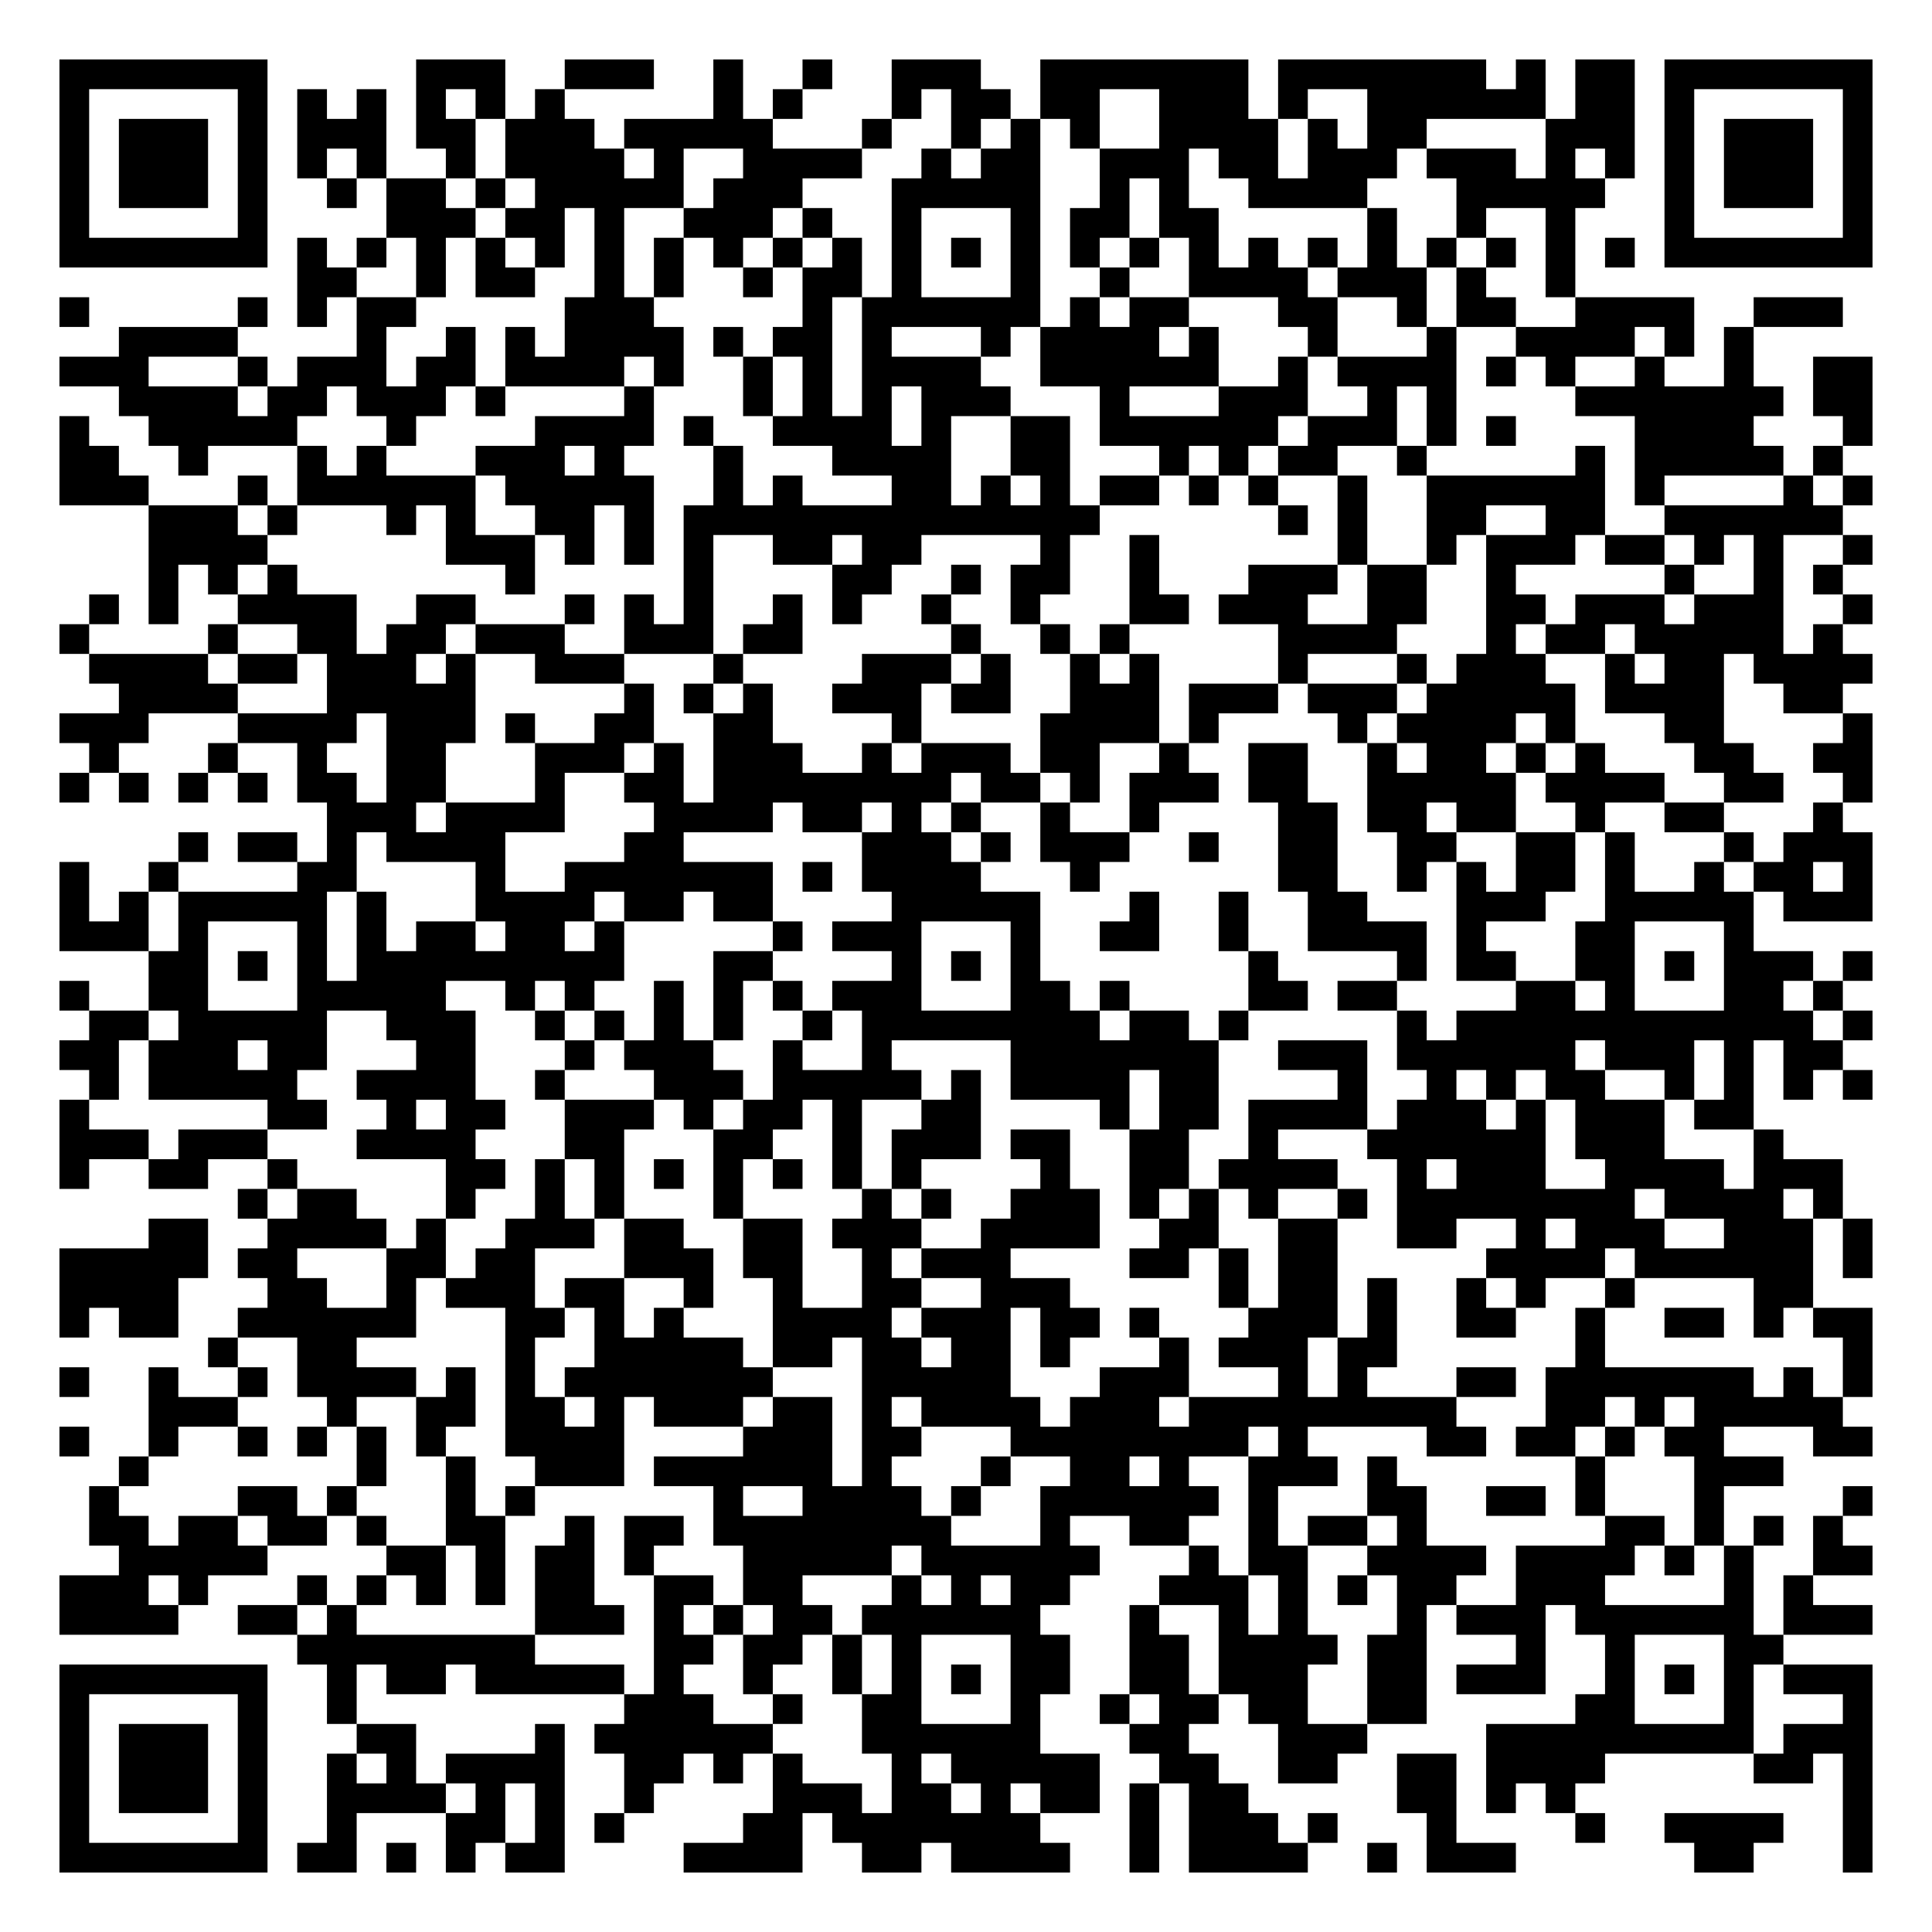
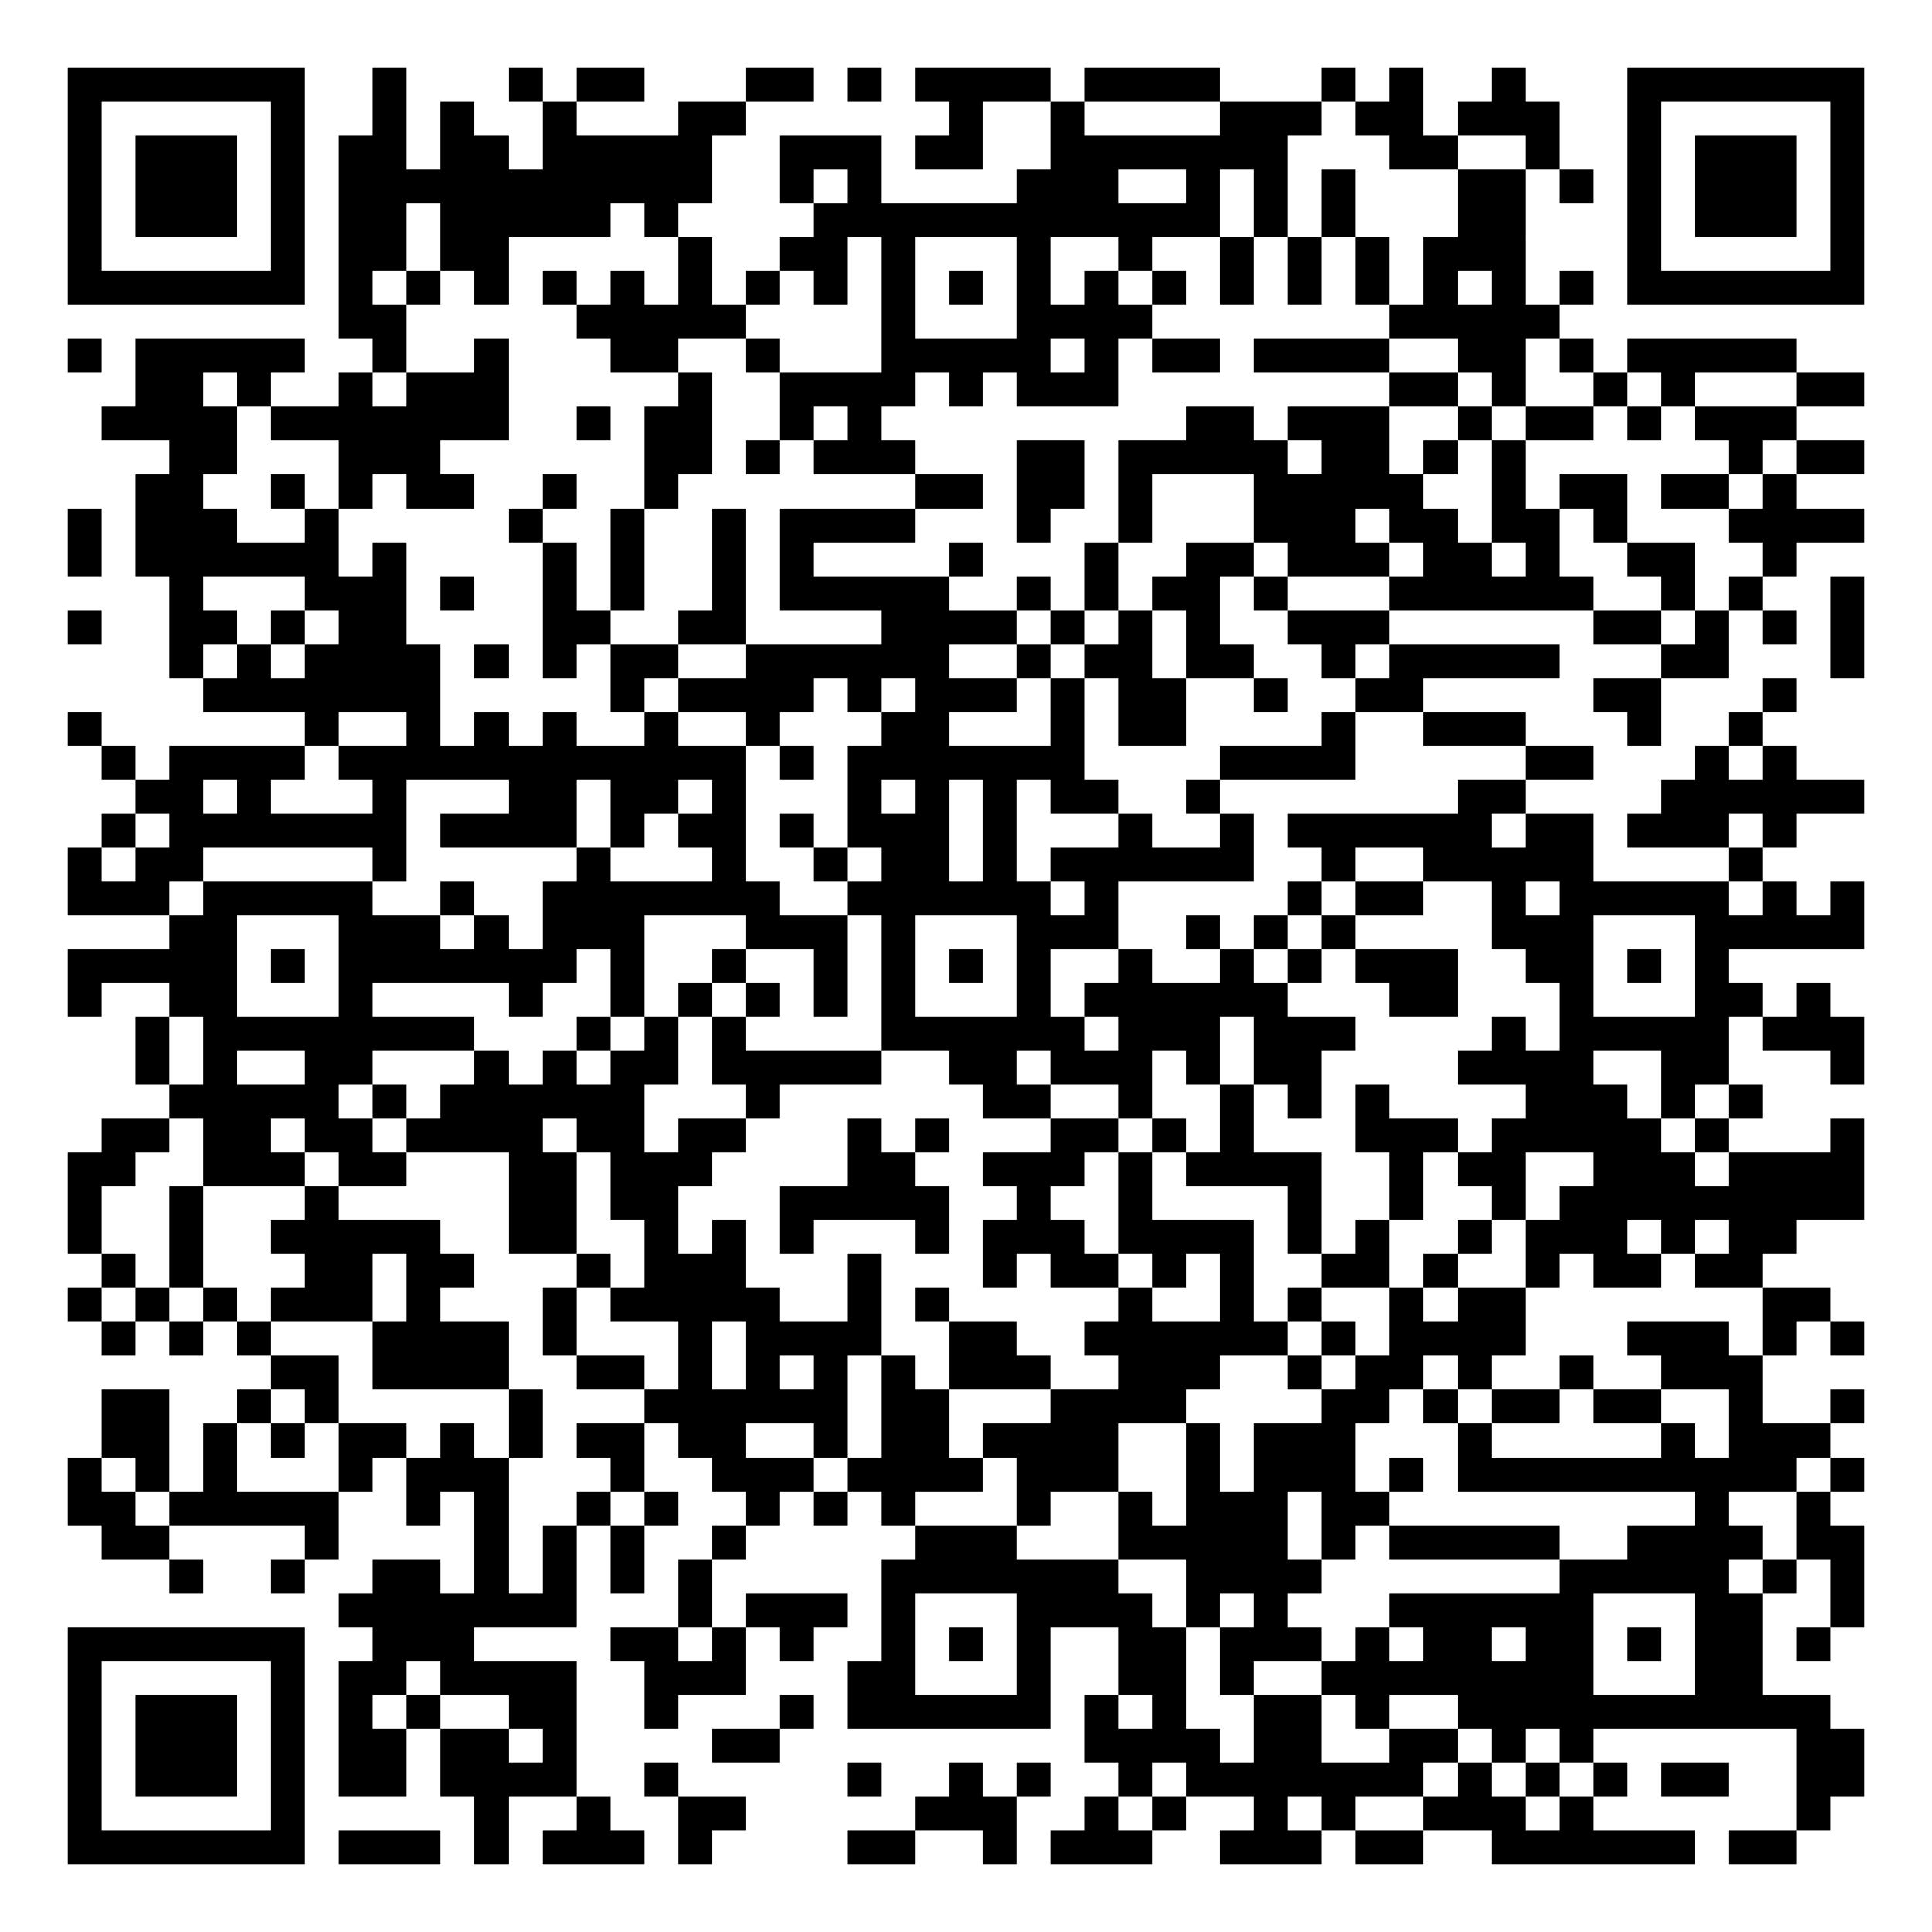
- <svg xmlns="http://www.w3.org/2000/svg" width="260" height="260" class="segno">
+ <svg xmlns="http://www.w3.org/2000/svg" width="228" height="228" class="segno">
  <g transform="scale(4)">
-     <path fill="#fff" d="M0 0h65v65h-65z" />
-     <path class="qrline" stroke="#000" d="M2 2.5h7m5 0h3m2 0h3m2 0h1m2 0h1m2 0h3m2 0h7m1 0h7m1 0h1m1 0h2m1 0h7m-61 1h1m5 0h1m1 0h1m1 0h1m1 0h1m1 0h1m1 0h1m5 0h1m1 0h1m3 0h1m1 0h2m1 0h2m2 0h3m1 0h1m2 0h6m1 0h2m1 0h1m5 0h1m-61 1h1m1 0h3m1 0h1m1 0h3m1 0h2m1 0h3m1 0h5m3 0h1m2 0h1m1 0h1m1 0h1m2 0h4m1 0h1m1 0h2m4 0h3m1 0h1m1 0h3m1 0h1m-61 1h1m1 0h3m1 0h1m1 0h1m1 0h1m2 0h1m1 0h4m1 0h1m2 0h4m2 0h1m1 0h2m2 0h3m1 0h2m1 0h3m1 0h3m1 0h1m1 0h1m1 0h1m1 0h3m1 0h1m-61 1h1m1 0h3m1 0h1m2 0h1m1 0h2m1 0h1m1 0h5m1 0h3m3 0h5m2 0h1m1 0h1m2 0h4m3 0h5m2 0h1m1 0h3m1 0h1m-61 1h1m5 0h1m4 0h3m1 0h2m1 0h1m2 0h3m1 0h1m2 0h1m3 0h1m1 0h2m1 0h2m5 0h1m2 0h1m2 0h1m3 0h1m5 0h1m-61 1h7m1 0h1m1 0h1m1 0h1m1 0h1m1 0h1m1 0h1m1 0h1m1 0h1m1 0h1m1 0h1m1 0h1m1 0h1m1 0h1m1 0h1m1 0h1m1 0h1m1 0h1m1 0h1m1 0h1m1 0h1m1 0h1m1 0h1m1 0h1m1 0h7m-53 1h2m2 0h1m1 0h2m2 0h1m1 0h1m2 0h1m1 0h2m1 0h1m3 0h1m2 0h1m2 0h4m1 0h3m1 0h1m2 0h1m-51 1h1m5 0h1m1 0h1m1 0h2m5 0h3m5 0h1m1 0h6m1 0h1m1 0h2m3 0h2m2 0h1m1 0h2m2 0h4m2 0h3m-58 1h4m4 0h1m2 0h1m1 0h1m1 0h4m1 0h1m1 0h2m1 0h1m3 0h1m1 0h4m1 0h1m3 0h1m3 0h1m2 0h4m1 0h1m1 0h1m-57 1h3m3 0h1m1 0h3m1 0h2m1 0h4m1 0h1m2 0h1m1 0h1m1 0h4m2 0h6m2 0h1m1 0h4m1 0h1m1 0h1m2 0h1m2 0h1m2 0h2m-59 1h4m1 0h2m1 0h3m1 0h1m4 0h1m3 0h1m1 0h1m1 0h1m1 0h3m3 0h1m3 0h3m2 0h1m1 0h1m4 0h7m1 0h2m-61 1h1m2 0h5m3 0h1m4 0h4m1 0h1m2 0h4m1 0h1m2 0h2m1 0h6m1 0h3m1 0h1m1 0h1m4 0h4m3 0h1m-61 1h2m2 0h1m3 0h1m1 0h1m3 0h3m1 0h1m3 0h1m3 0h4m2 0h2m3 0h1m1 0h1m1 0h2m2 0h1m5 0h1m1 0h5m1 0h1m-60 1h3m3 0h1m1 0h6m1 0h5m2 0h1m1 0h1m3 0h2m1 0h1m1 0h1m1 0h2m1 0h1m1 0h1m2 0h1m2 0h6m1 0h1m4 0h1m1 0h1m-58 1h3m1 0h1m3 0h1m1 0h1m2 0h2m1 0h1m1 0h14m6 0h1m1 0h1m2 0h2m2 0h2m2 0h6m-57 1h4m6 0h3m1 0h1m1 0h1m1 0h1m2 0h2m1 0h2m4 0h1m2 0h1m6 0h1m2 0h1m1 0h3m1 0h2m1 0h1m1 0h1m2 0h1m-58 1h1m1 0h1m1 0h1m7 0h1m5 0h1m4 0h2m2 0h1m1 0h2m2 0h1m3 0h3m1 0h2m2 0h1m5 0h1m2 0h1m1 0h1m-59 1h1m1 0h1m2 0h4m2 0h2m3 0h1m1 0h1m1 0h1m2 0h1m1 0h1m2 0h1m2 0h1m3 0h2m1 0h3m2 0h2m2 0h2m1 0h3m1 0h3m2 0h1m-61 1h1m4 0h1m2 0h2m1 0h2m1 0h3m2 0h3m1 0h2m5 0h1m2 0h1m1 0h1m5 0h4m3 0h1m1 0h2m1 0h5m1 0h1m-59 1h4m1 0h2m1 0h3m1 0h1m2 0h3m3 0h1m4 0h3m1 0h1m2 0h1m1 0h1m4 0h1m3 0h1m1 0h3m2 0h1m1 0h2m1 0h4m-59 1h4m3 0h5m5 0h1m1 0h1m1 0h1m2 0h3m1 0h2m2 0h3m1 0h3m1 0h3m1 0h5m1 0h4m2 0h2m-60 1h3m3 0h4m1 0h3m1 0h1m2 0h2m2 0h2m4 0h1m4 0h4m1 0h1m4 0h1m1 0h4m1 0h1m3 0h2m4 0h1m-60 1h1m3 0h1m2 0h1m2 0h2m3 0h3m1 0h1m1 0h3m2 0h1m1 0h3m1 0h2m2 0h1m2 0h2m2 0h1m1 0h2m1 0h1m1 0h1m3 0h2m2 0h2m-61 1h1m1 0h1m1 0h1m1 0h1m1 0h2m1 0h2m3 0h1m2 0h2m1 0h8m1 0h2m1 0h1m1 0h3m1 0h2m2 0h5m1 0h4m2 0h2m2 0h1m-52 1h3m1 0h4m3 0h4m1 0h2m1 0h1m1 0h1m2 0h1m2 0h1m4 0h2m1 0h2m1 0h2m2 0h1m2 0h2m3 0h1m-56 1h1m1 0h2m1 0h1m1 0h4m4 0h2m6 0h3m1 0h1m1 0h3m2 0h1m2 0h2m2 0h2m2 0h2m1 0h1m3 0h1m1 0h3m-61 1h1m2 0h1m4 0h2m4 0h1m2 0h7m1 0h1m1 0h4m3 0h1m6 0h2m2 0h1m1 0h1m1 0h2m1 0h1m2 0h1m1 0h2m1 0h1m-61 1h1m1 0h1m1 0h5m1 0h1m3 0h4m1 0h2m1 0h2m4 0h5m3 0h1m2 0h1m2 0h2m3 0h3m2 0h5m1 0h3m-61 1h3m1 0h1m3 0h1m1 0h1m1 0h2m1 0h2m1 0h1m5 0h1m1 0h3m3 0h1m2 0h2m2 0h1m2 0h4m1 0h1m3 0h2m3 0h1m-54 1h2m1 0h1m1 0h1m1 0h9m3 0h2m4 0h1m1 0h1m1 0h1m7 0h1m4 0h1m1 0h2m2 0h2m1 0h1m1 0h3m1 0h1m-61 1h1m2 0h2m3 0h5m2 0h1m1 0h1m2 0h1m1 0h1m1 0h1m1 0h3m3 0h2m1 0h1m4 0h2m1 0h2m4 0h2m1 0h1m3 0h2m1 0h1m-59 1h2m1 0h5m2 0h3m2 0h1m1 0h1m1 0h1m1 0h1m2 0h1m1 0h8m1 0h2m1 0h1m5 0h1m1 0h12m1 0h1m-61 1h2m1 0h3m1 0h2m3 0h2m3 0h1m1 0h3m2 0h1m2 0h1m4 0h7m2 0h3m1 0h6m1 0h3m1 0h1m1 0h2m-59 1h1m1 0h5m2 0h4m2 0h1m3 0h3m1 0h5m1 0h1m1 0h4m1 0h2m4 0h1m2 0h1m1 0h1m1 0h2m2 0h1m1 0h1m1 0h1m1 0h1m-61 1h1m6 0h2m2 0h1m1 0h2m2 0h3m1 0h1m1 0h2m1 0h1m2 0h2m4 0h1m1 0h2m1 0h4m1 0h3m1 0h1m1 0h3m1 0h2m-57 1h3m1 0h3m3 0h4m3 0h2m3 0h2m2 0h1m1 0h3m1 0h2m2 0h2m2 0h1m3 0h6m1 0h3m3 0h1m-58 1h1m2 0h2m2 0h1m5 0h2m1 0h1m1 0h1m1 0h1m1 0h1m1 0h1m1 0h1m1 0h1m4 0h1m2 0h2m1 0h4m2 0h1m1 0h3m2 0h4m1 0h3m-54 1h1m1 0h2m3 0h1m2 0h1m1 0h1m3 0h1m4 0h1m1 0h1m2 0h3m1 0h1m1 0h1m1 0h1m2 0h1m1 0h8m1 0h4m1 0h1m-57 1h2m2 0h4m1 0h1m2 0h3m1 0h2m2 0h2m1 0h3m2 0h4m2 0h2m2 0h2m2 0h2m2 0h1m1 0h3m2 0h3m1 0h1m-61 1h5m1 0h2m3 0h2m1 0h2m3 0h3m1 0h2m2 0h1m1 0h3m4 0h2m1 0h1m1 0h2m5 0h4m1 0h6m1 0h1m-61 1h4m3 0h2m2 0h1m1 0h3m1 0h2m2 0h1m2 0h1m2 0h2m2 0h3m5 0h1m1 0h2m1 0h1m2 0h1m1 0h1m2 0h1m4 0h2m-59 1h1m1 0h2m2 0h6m3 0h2m1 0h1m1 0h1m3 0h4m1 0h3m1 0h2m1 0h1m3 0h3m1 0h1m2 0h2m2 0h1m2 0h2m1 0h1m1 0h2m-56 1h1m2 0h2m5 0h1m2 0h5m1 0h2m1 0h2m1 0h2m1 0h1m3 0h1m1 0h3m1 0h2m6 0h1m8 0h1m-61 1h1m2 0h1m2 0h1m1 0h4m1 0h1m1 0h1m1 0h7m3 0h5m3 0h3m3 0h1m1 0h1m3 0h2m1 0h7m1 0h1m1 0h1m-58 1h3m3 0h1m2 0h2m1 0h2m1 0h1m1 0h3m1 0h2m1 0h1m1 0h4m1 0h3m1 0h9m3 0h2m1 0h1m1 0h5m-60 1h1m2 0h1m2 0h1m1 0h1m1 0h1m1 0h1m2 0h4m4 0h3m1 0h2m3 0h8m1 0h1m4 0h2m1 0h2m1 0h1m1 0h2m3 0h2m-59 1h1m7 0h1m2 0h1m2 0h3m1 0h6m1 0h1m3 0h1m2 0h2m1 0h1m2 0h3m1 0h1m6 0h1m3 0h3m-57 1h1m4 0h2m1 0h1m3 0h1m1 0h1m6 0h1m2 0h4m1 0h1m2 0h6m1 0h1m3 0h2m2 0h2m1 0h1m3 0h1m4 0h1m-60 1h2m1 0h2m1 0h2m1 0h1m2 0h2m2 0h1m1 0h2m1 0h8m3 0h1m2 0h2m2 0h1m1 0h2m1 0h1m6 0h2m1 0h1m1 0h1m1 0h1m-58 1h5m4 0h2m1 0h1m1 0h2m1 0h1m3 0h5m1 0h6m3 0h1m1 0h2m2 0h4m1 0h4m1 0h1m1 0h1m2 0h2m-61 1h3m1 0h1m3 0h1m1 0h1m1 0h1m1 0h1m1 0h2m2 0h2m1 0h2m3 0h1m1 0h1m1 0h2m3 0h3m1 0h1m1 0h1m1 0h2m2 0h3m4 0h1m1 0h1m-59 1h4m2 0h2m1 0h1m6 0h3m1 0h1m1 0h1m1 0h2m1 0h6m3 0h1m2 0h1m1 0h1m3 0h1m1 0h3m1 0h6m1 0h3m-53 1h8m4 0h2m1 0h2m1 0h1m1 0h1m3 0h2m2 0h2m1 0h4m1 0h2m3 0h1m2 0h1m3 0h2m-58 1h7m2 0h1m1 0h2m1 0h5m1 0h1m2 0h1m2 0h1m1 0h1m1 0h1m1 0h2m2 0h2m1 0h3m2 0h2m1 0h3m2 0h1m1 0h1m1 0h1m1 0h3m-61 1h1m5 0h1m2 0h1m9 0h3m2 0h1m2 0h2m3 0h1m2 0h1m1 0h2m1 0h2m2 0h2m5 0h2m3 0h1m3 0h1m-61 1h1m1 0h3m1 0h1m3 0h2m4 0h1m1 0h6m3 0h6m3 0h2m3 0h3m4 0h9m1 0h3m-61 1h1m1 0h3m1 0h1m2 0h1m1 0h1m1 0h4m2 0h2m1 0h1m1 0h1m3 0h1m1 0h5m2 0h2m2 0h2m2 0h2m1 0h4m5 0h2m1 0h1m-61 1h1m1 0h3m1 0h1m2 0h4m1 0h1m1 0h1m2 0h1m4 0h3m1 0h2m1 0h1m1 0h2m1 0h1m1 0h2m5 0h2m1 0h1m1 0h1m9 0h1m-61 1h1m5 0h1m2 0h1m3 0h2m1 0h1m1 0h1m4 0h2m1 0h7m3 0h1m1 0h3m1 0h1m3 0h1m4 0h1m2 0h4m2 0h1m-61 1h7m1 0h2m1 0h1m1 0h1m1 0h2m4 0h4m2 0h2m1 0h4m2 0h1m1 0h4m2 0h1m1 0h3m6 0h2m3 0h1" />
+     <path fill="#fff" d="M0 0h57v57h-57z" />
+     <path class="qrline" stroke="#000" d="M2 2.5h7m2 0h1m3 0h1m1 0h2m3 0h2m1 0h1m1 0h4m1 0h4m3 0h1m1 0h1m2 0h1m3 0h7m-53 1h1m5 0h1m2 0h1m1 0h1m2 0h1m3 0h2m6 0h1m2 0h1m4 0h3m1 0h2m1 0h3m2 0h1m5 0h1m-53 1h1m1 0h3m1 0h1m1 0h2m1 0h2m1 0h5m2 0h3m1 0h2m2 0h7m3 0h2m2 0h1m2 0h1m1 0h3m1 0h1m-53 1h1m1 0h3m1 0h1m1 0h11m2 0h1m1 0h1m4 0h3m2 0h1m1 0h1m1 0h1m3 0h2m1 0h1m1 0h1m1 0h3m1 0h1m-53 1h1m1 0h3m1 0h1m1 0h2m1 0h5m1 0h1m4 0h12m1 0h1m1 0h1m3 0h2m3 0h1m1 0h3m1 0h1m-53 1h1m5 0h1m1 0h2m1 0h2m5 0h1m2 0h2m1 0h1m3 0h1m2 0h1m2 0h1m1 0h1m1 0h1m1 0h3m3 0h1m5 0h1m-53 1h7m1 0h1m1 0h1m1 0h1m1 0h1m1 0h1m1 0h1m1 0h1m1 0h1m1 0h1m1 0h1m1 0h1m1 0h1m1 0h1m1 0h1m1 0h1m1 0h1m1 0h1m1 0h1m1 0h1m1 0h7m-45 1h2m5 0h5m4 0h1m3 0h4m7 0h5m-44 1h1m1 0h5m2 0h1m2 0h1m3 0h2m2 0h1m3 0h5m1 0h1m1 0h2m1 0h4m2 0h2m1 0h1m1 0h5m-49 1h2m1 0h1m2 0h1m1 0h3m5 0h1m2 0h4m1 0h1m1 0h3m8 0h2m1 0h1m2 0h1m1 0h1m3 0h2m-52 1h4m1 0h7m2 0h1m1 0h2m2 0h1m1 0h1m9 0h2m1 0h3m2 0h1m1 0h2m1 0h1m1 0h3m-48 1h2m3 0h3m6 0h2m1 0h1m1 0h3m3 0h2m1 0h5m1 0h2m1 0h1m1 0h1m6 0h1m1 0h2m-51 1h2m2 0h1m1 0h1m1 0h2m2 0h1m2 0h1m7 0h2m1 0h2m1 0h1m3 0h5m2 0h1m1 0h2m1 0h2m1 0h1m-51 1h1m1 0h3m2 0h1m5 0h1m2 0h1m2 0h1m1 0h4m3 0h1m2 0h1m3 0h3m1 0h2m1 0h2m1 0h1m3 0h4m-53 1h1m1 0h6m1 0h1m4 0h1m1 0h1m2 0h1m1 0h1m4 0h1m3 0h1m2 0h2m1 0h3m1 0h2m1 0h1m2 0h2m2 0h1m-48 1h1m3 0h3m1 0h1m2 0h1m1 0h1m2 0h1m1 0h5m2 0h1m1 0h1m1 0h2m1 0h1m3 0h6m2 0h1m1 0h1m2 0h1m-53 1h1m2 0h2m1 0h1m1 0h2m4 0h2m2 0h2m4 0h4m1 0h1m1 0h1m1 0h1m2 0h3m6 0h2m1 0h1m1 0h1m1 0h1m-50 1h1m1 0h1m1 0h4m1 0h1m1 0h1m1 0h2m2 0h6m2 0h1m1 0h2m1 0h2m2 0h1m1 0h5m3 0h2m3 0h1m-49 1h7m5 0h1m1 0h4m1 0h1m1 0h3m1 0h1m1 0h2m2 0h1m2 0h2m5 0h2m3 0h1m-51 1h1m6 0h1m2 0h1m1 0h1m1 0h1m2 0h1m2 0h1m3 0h2m3 0h1m1 0h2m4 0h1m2 0h3m3 0h1m2 0h1m-49 1h1m1 0h4m1 0h12m1 0h1m1 0h7m4 0h4m5 0h2m3 0h1m1 0h1m-49 1h2m1 0h1m3 0h1m3 0h2m1 0h2m1 0h1m3 0h1m1 0h1m1 0h1m1 0h2m2 0h1m7 0h2m4 0h6m-52 1h1m1 0h7m1 0h4m1 0h1m1 0h2m1 0h1m1 0h3m1 0h1m3 0h1m2 0h1m1 0h6m1 0h2m1 0h3m1 0h1m-51 1h1m1 0h2m5 0h1m5 0h1m3 0h1m2 0h1m1 0h2m1 0h1m1 0h6m2 0h1m2 0h5m4 0h1m-50 1h3m1 0h5m2 0h1m2 0h7m2 0h6m1 0h1m5 0h1m1 0h2m2 0h1m1 0h5m1 0h1m1 0h1m-50 1h2m3 0h3m1 0h1m1 0h3m3 0h3m1 0h1m3 0h3m2 0h1m1 0h1m1 0h1m4 0h3m3 0h5m-53 1h5m1 0h1m1 0h7m1 0h1m2 0h1m2 0h1m1 0h1m1 0h1m1 0h1m2 0h1m2 0h1m1 0h1m1 0h3m2 0h2m1 0h1m1 0h1m-49 1h1m2 0h2m3 0h1m4 0h1m2 0h1m1 0h1m1 0h1m1 0h1m1 0h1m3 0h1m1 0h6m3 0h2m3 0h1m3 0h2m1 0h1m-50 1h1m1 0h8m3 0h1m1 0h1m1 0h1m4 0h6m1 0h3m1 0h3m4 0h1m1 0h5m1 0h3m-51 1h1m1 0h1m2 0h2m3 0h1m1 0h1m1 0h2m1 0h5m2 0h2m1 0h3m1 0h1m1 0h2m4 0h4m2 0h2m3 0h1m-50 1h5m1 0h1m1 0h6m3 0h1m6 0h2m2 0h1m2 0h1m1 0h1m1 0h1m4 0h3m1 0h1m1 0h1m-49 1h2m1 0h2m1 0h2m1 0h4m1 0h2m1 0h2m3 0h1m1 0h1m3 0h2m1 0h1m1 0h1m3 0h3m1 0h5m1 0h1m3 0h1m-53 1h2m2 0h3m1 0h2m3 0h2m1 0h3m4 0h2m2 0h3m1 0h1m1 0h4m2 0h1m1 0h2m2 0h3m1 0h4m-53 1h1m2 0h1m3 0h1m5 0h2m1 0h2m3 0h5m2 0h1m2 0h1m4 0h1m2 0h1m2 0h1m1 0h9m-53 1h1m2 0h1m2 0h5m2 0h2m2 0h1m1 0h1m1 0h1m3 0h1m1 0h3m1 0h4m1 0h1m1 0h1m2 0h1m1 0h3m1 0h1m1 0h2m-50 1h1m1 0h1m3 0h2m1 0h2m3 0h1m1 0h3m3 0h1m3 0h1m1 0h2m1 0h1m1 0h1m2 0h2m1 0h1m2 0h1m1 0h2m1 0h2m-50 1h1m1 0h1m1 0h1m1 0h3m1 0h1m3 0h1m1 0h5m2 0h1m1 0h1m5 0h1m2 0h1m1 0h1m2 0h1m1 0h2m7 0h2m-51 1h1m1 0h1m1 0h1m3 0h4m1 0h1m3 0h1m1 0h4m2 0h2m2 0h6m1 0h1m1 0h4m3 0h3m1 0h1m1 0h1m-47 1h2m1 0h4m2 0h2m1 0h1m1 0h1m1 0h1m1 0h1m1 0h3m2 0h3m2 0h1m1 0h2m1 0h1m2 0h1m2 0h3m-49 1h2m2 0h1m1 0h1m5 0h1m3 0h6m1 0h2m3 0h4m4 0h2m1 0h1m1 0h2m1 0h2m2 0h1m2 0h1m-52 1h2m1 0h1m1 0h1m1 0h2m1 0h1m1 0h1m1 0h2m1 0h2m2 0h1m1 0h2m1 0h4m2 0h1m1 0h3m3 0h1m5 0h1m1 0h3m-52 1h1m1 0h1m1 0h1m3 0h1m1 0h3m3 0h1m2 0h3m1 0h4m1 0h3m2 0h1m1 0h3m1 0h1m1 0h10m1 0h1m-53 1h2m1 0h5m2 0h1m1 0h1m2 0h1m1 0h1m2 0h1m1 0h1m1 0h1m3 0h1m2 0h1m1 0h3m1 0h2m9 0h1m2 0h1m-51 1h2m4 0h1m4 0h1m1 0h1m1 0h1m2 0h1m5 0h3m3 0h5m1 0h1m1 0h5m2 0h4m1 0h2m-50 1h1m2 0h1m2 0h2m1 0h1m1 0h1m1 0h1m1 0h1m5 0h7m2 0h4m7 0h5m1 0h1m1 0h1m-45 1h7m3 0h1m1 0h3m1 0h1m3 0h4m1 0h1m1 0h1m3 0h6m3 0h2m2 0h1m-53 1h7m2 0h3m4 0h2m1 0h1m1 0h1m2 0h1m1 0h1m1 0h1m2 0h2m1 0h3m1 0h1m1 0h2m1 0h2m1 0h1m1 0h2m1 0h1m-52 1h1m5 0h1m1 0h2m1 0h4m2 0h3m3 0h2m3 0h1m2 0h2m1 0h1m2 0h8m3 0h2m-50 1h1m1 0h3m1 0h1m1 0h1m1 0h1m2 0h2m2 0h1m3 0h1m1 0h6m1 0h1m1 0h1m2 0h2m1 0h1m2 0h11m-52 1h1m1 0h3m1 0h1m1 0h2m1 0h2m1 0h1m4 0h2m9 0h4m1 0h2m2 0h2m1 0h1m1 0h1m6 0h2m-53 1h1m1 0h3m1 0h1m1 0h2m1 0h4m2 0h1m5 0h1m2 0h1m1 0h1m2 0h1m1 0h7m1 0h1m1 0h1m1 0h1m1 0h2m2 0h2m-53 1h1m5 0h1m5 0h1m2 0h1m2 0h2m5 0h3m2 0h1m1 0h1m2 0h1m1 0h1m2 0h3m1 0h1m6 0h1m-52 1h7m1 0h3m1 0h1m1 0h3m1 0h1m4 0h2m2 0h1m1 0h3m2 0h3m1 0h2m2 0h6m1 0h2" />
  </g>
</svg>
